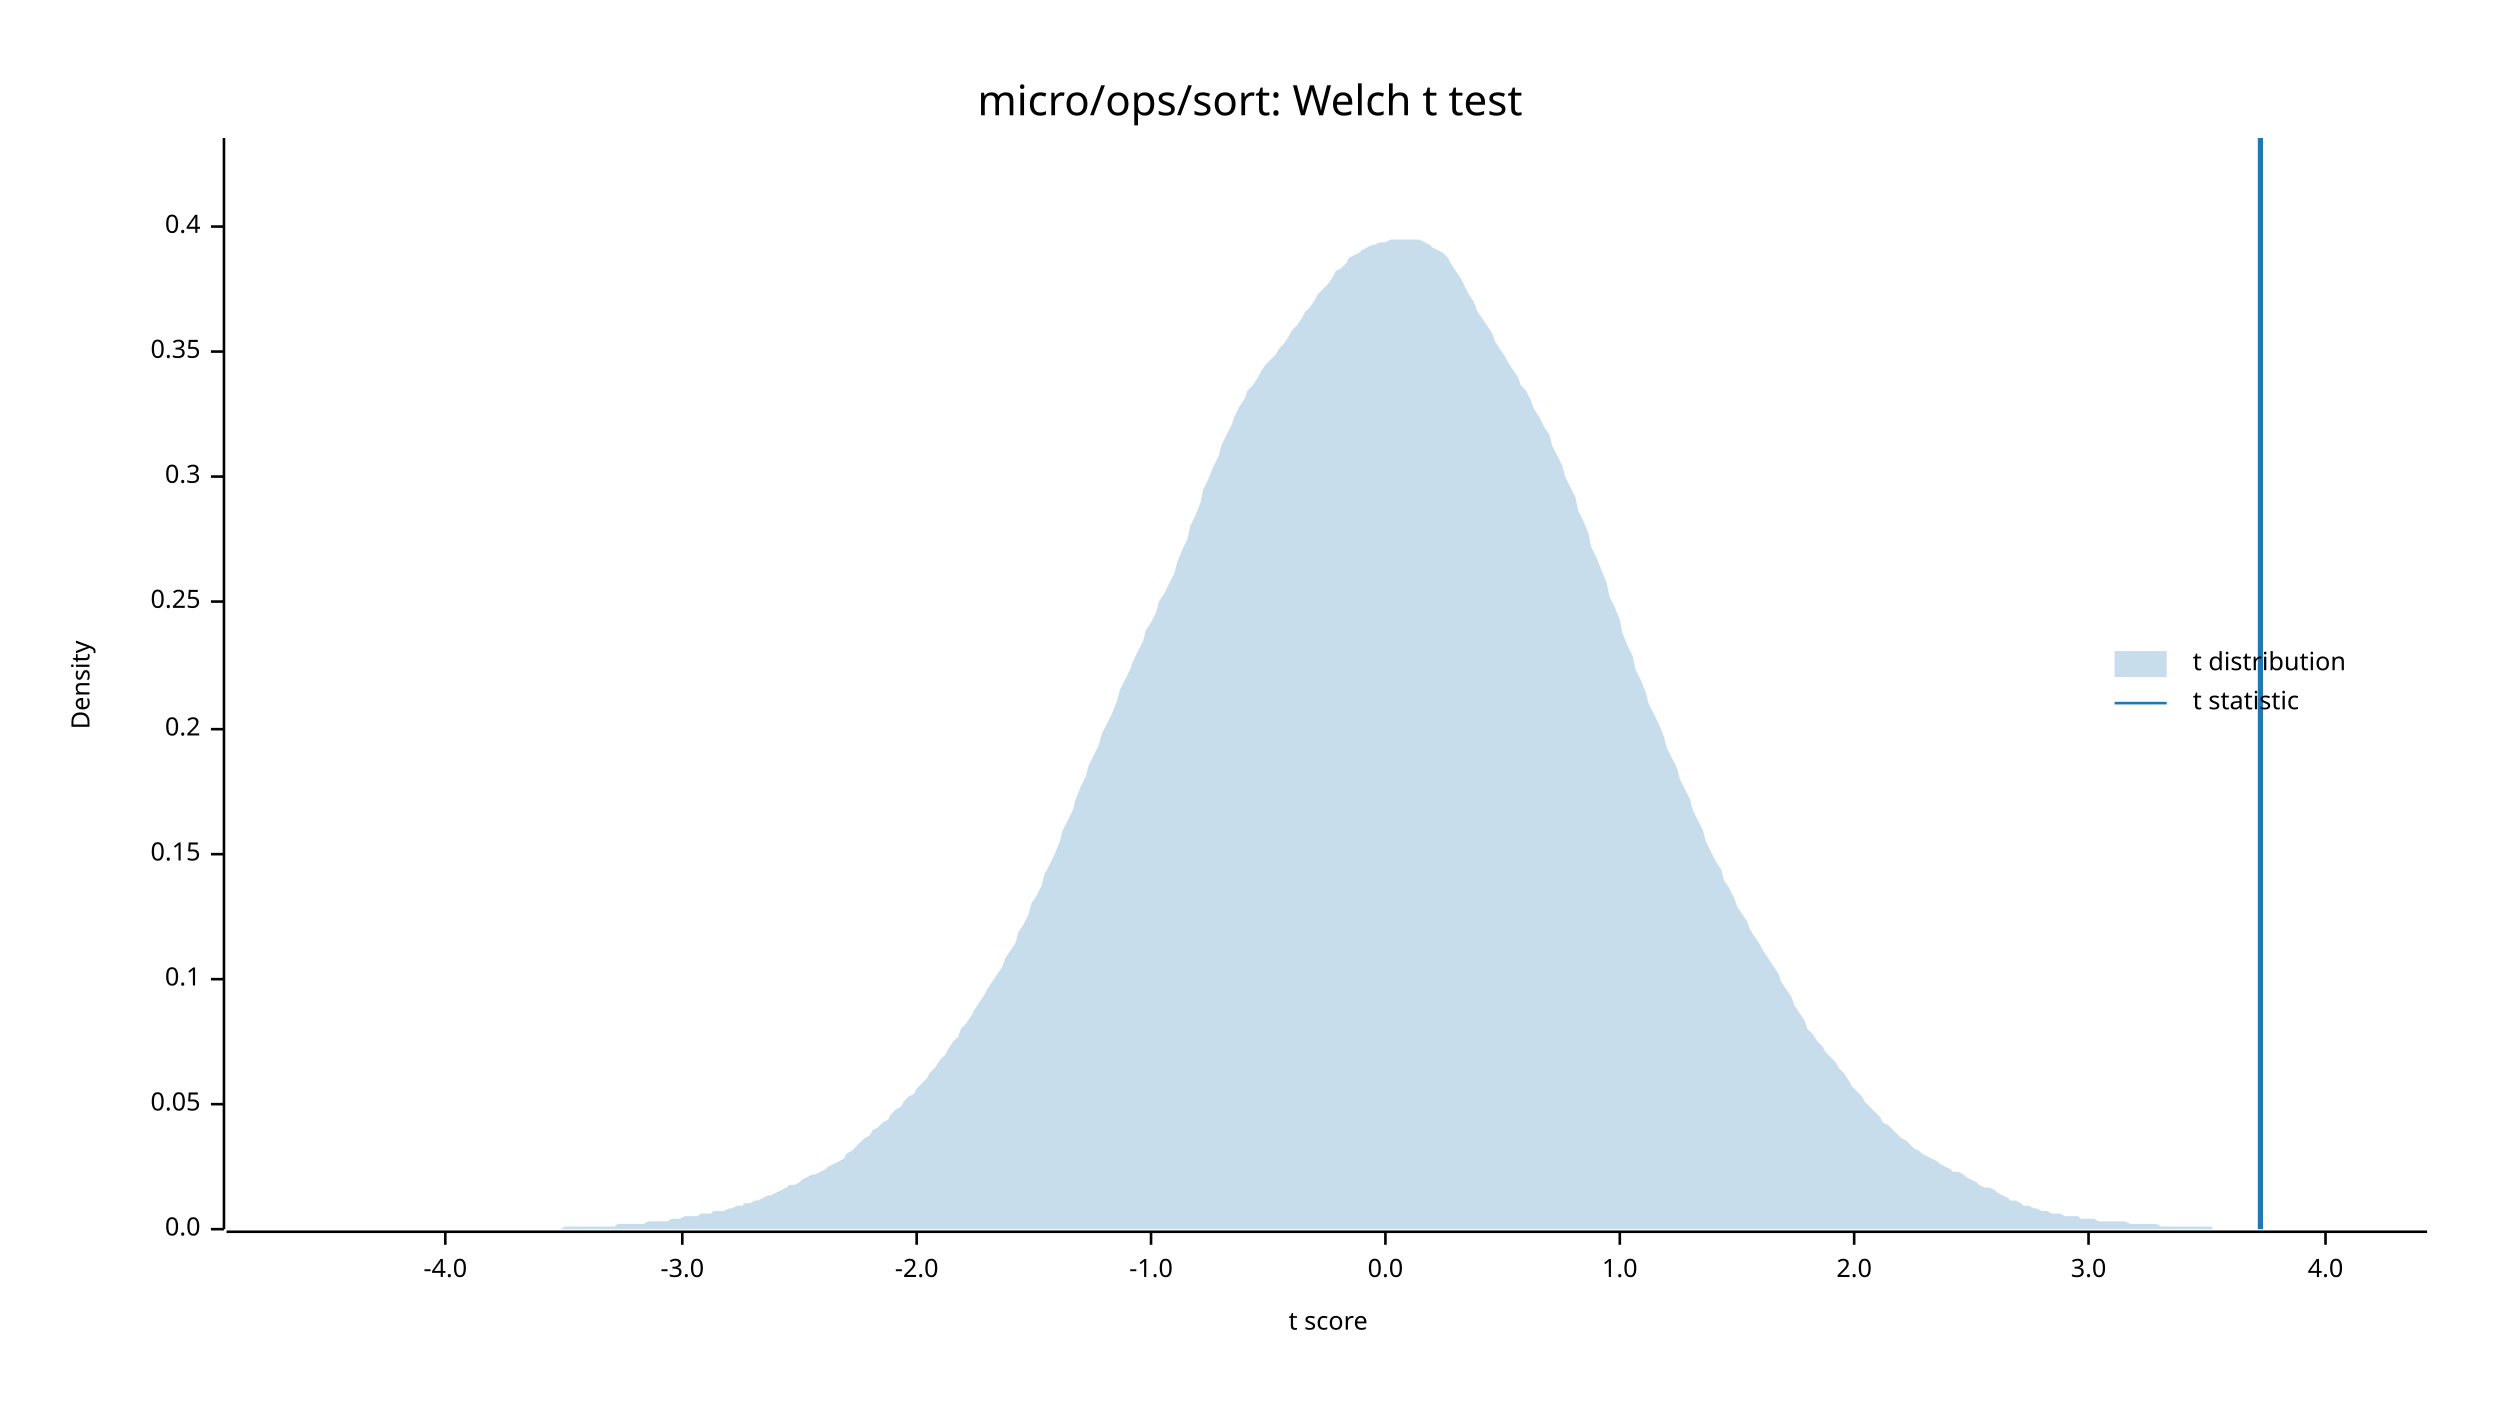
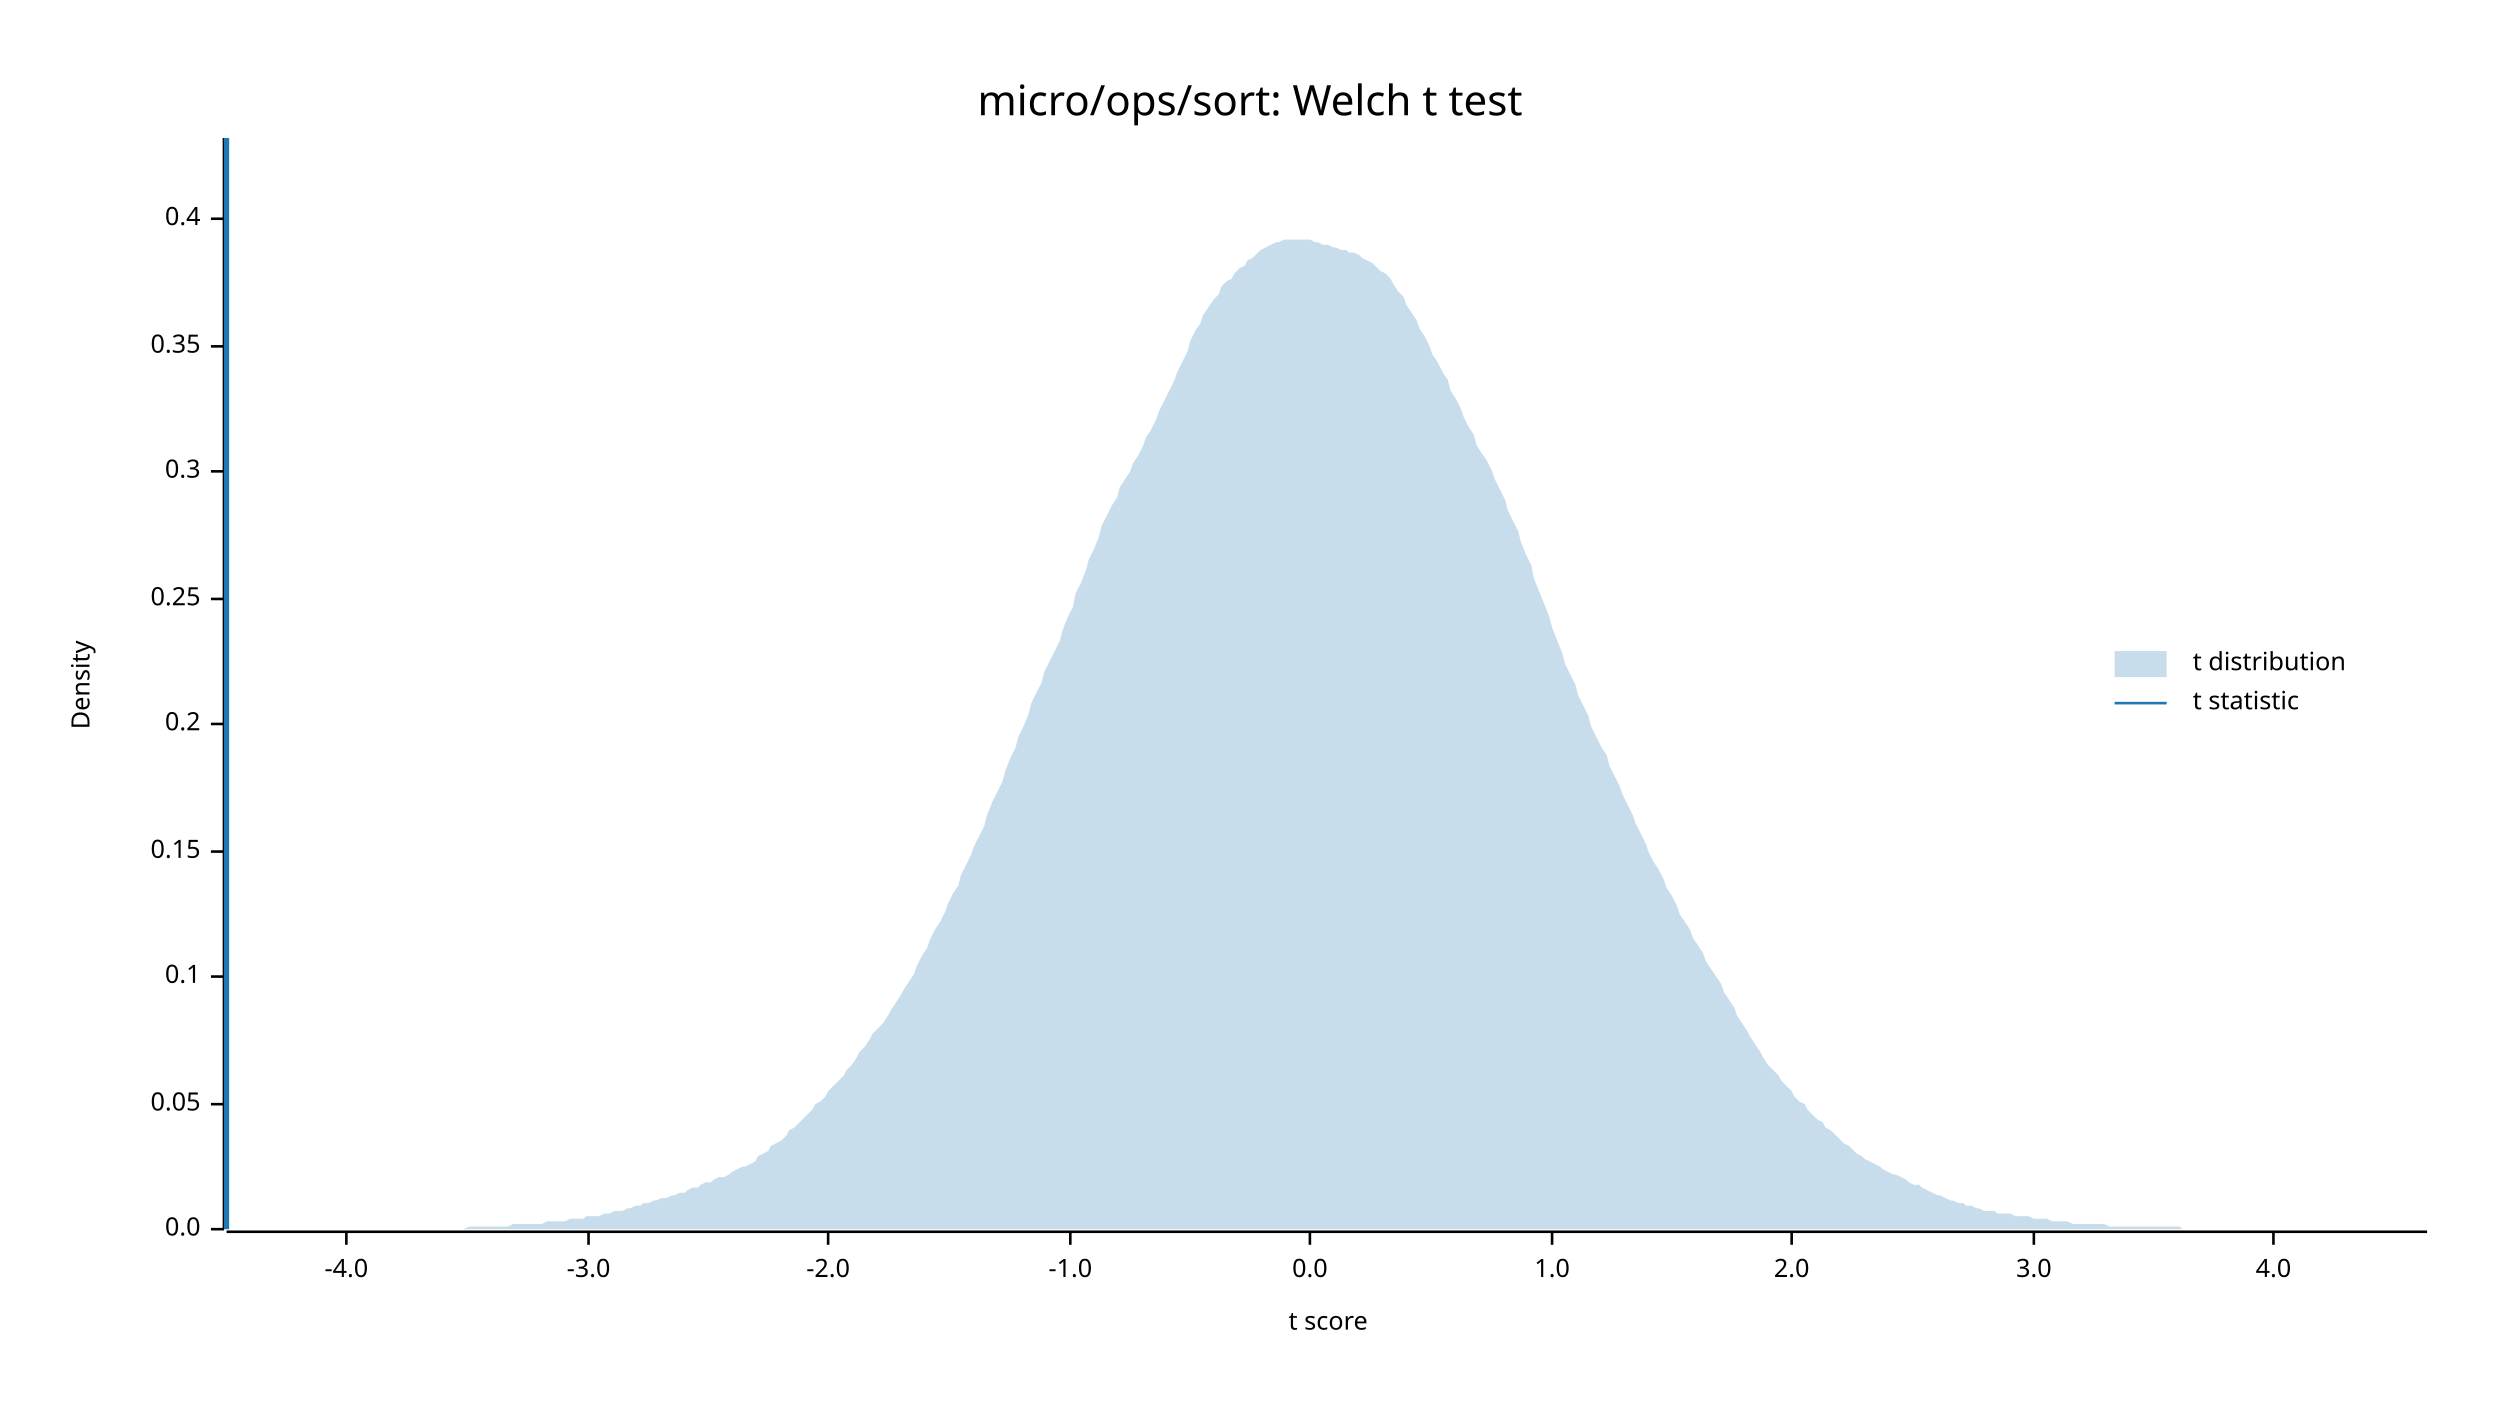
<svg xmlns="http://www.w3.org/2000/svg" width="960" height="540" viewBox="0 0 960 540">
  <text x="480" y="32" dy="0.76em" text-anchor="middle" font-family="sans-serif" font-size="16.129" opacity="1" fill="#000000">
micro/ops/sort: Welch t test
</text>
  <text x="27" y="263" dy="0.76em" text-anchor="middle" font-family="sans-serif" font-size="9.677" opacity="1" fill="#000000" transform="rotate(270, 27, 263)">
Density
</text>
  <text x="510" y="513" dy="-0.5ex" text-anchor="middle" font-family="sans-serif" font-size="9.677" opacity="1" fill="#000000">
t score
</text>
  <polyline fill="none" opacity="1" stroke="#000000" stroke-width="1" points="86,53 86,472 " />
  <text x="77" y="472" dy="0.5ex" text-anchor="end" font-family="sans-serif" font-size="9.677" opacity="1" fill="#000000">
0.0
</text>
  <polyline fill="none" opacity="1" stroke="#000000" stroke-width="1" points="81,472 86,472 " />
  <text x="77" y="424" dy="0.5ex" text-anchor="end" font-family="sans-serif" font-size="9.677" opacity="1" fill="#000000">
0.05
</text>
  <polyline fill="none" opacity="1" stroke="#000000" stroke-width="1" points="81,424 86,424 " />
-   <text x="77" y="376" dy="0.5ex" text-anchor="end" font-family="sans-serif" font-size="9.677" opacity="1" fill="#000000">
+   <text x="77" y="375" dy="0.5ex" text-anchor="end" font-family="sans-serif" font-size="9.677" opacity="1" fill="#000000">
0.1
</text>
-   <polyline fill="none" opacity="1" stroke="#000000" stroke-width="1" points="81,376 86,376 " />
-   <text x="77" y="328" dy="0.5ex" text-anchor="end" font-family="sans-serif" font-size="9.677" opacity="1" fill="#000000">
+   <polyline fill="none" opacity="1" stroke="#000000" stroke-width="1" points="81,375 86,375 " />
+   <text x="77" y="327" dy="0.5ex" text-anchor="end" font-family="sans-serif" font-size="9.677" opacity="1" fill="#000000">
0.15
</text>
-   <polyline fill="none" opacity="1" stroke="#000000" stroke-width="1" points="81,328 86,328 " />
-   <text x="77" y="280" dy="0.5ex" text-anchor="end" font-family="sans-serif" font-size="9.677" opacity="1" fill="#000000">
+   <polyline fill="none" opacity="1" stroke="#000000" stroke-width="1" points="81,327 86,327 " />
+   <text x="77" y="278" dy="0.5ex" text-anchor="end" font-family="sans-serif" font-size="9.677" opacity="1" fill="#000000">
0.2
</text>
-   <polyline fill="none" opacity="1" stroke="#000000" stroke-width="1" points="81,280 86,280 " />
-   <text x="77" y="231" dy="0.5ex" text-anchor="end" font-family="sans-serif" font-size="9.677" opacity="1" fill="#000000">
+   <polyline fill="none" opacity="1" stroke="#000000" stroke-width="1" points="81,278 86,278 " />
+   <text x="77" y="230" dy="0.5ex" text-anchor="end" font-family="sans-serif" font-size="9.677" opacity="1" fill="#000000">
0.25
</text>
-   <polyline fill="none" opacity="1" stroke="#000000" stroke-width="1" points="81,231 86,231 " />
-   <text x="77" y="183" dy="0.5ex" text-anchor="end" font-family="sans-serif" font-size="9.677" opacity="1" fill="#000000">
+   <polyline fill="none" opacity="1" stroke="#000000" stroke-width="1" points="81,230 86,230 " />
+   <text x="77" y="181" dy="0.5ex" text-anchor="end" font-family="sans-serif" font-size="9.677" opacity="1" fill="#000000">
0.3
</text>
-   <polyline fill="none" opacity="1" stroke="#000000" stroke-width="1" points="81,183 86,183 " />
-   <text x="77" y="135" dy="0.5ex" text-anchor="end" font-family="sans-serif" font-size="9.677" opacity="1" fill="#000000">
+   <polyline fill="none" opacity="1" stroke="#000000" stroke-width="1" points="81,181 86,181 " />
+   <text x="77" y="133" dy="0.5ex" text-anchor="end" font-family="sans-serif" font-size="9.677" opacity="1" fill="#000000">
0.35
</text>
-   <polyline fill="none" opacity="1" stroke="#000000" stroke-width="1" points="81,135 86,135 " />
-   <text x="77" y="87" dy="0.5ex" text-anchor="end" font-family="sans-serif" font-size="9.677" opacity="1" fill="#000000">
+   <polyline fill="none" opacity="1" stroke="#000000" stroke-width="1" points="81,133 86,133 " />
+   <text x="77" y="84" dy="0.5ex" text-anchor="end" font-family="sans-serif" font-size="9.677" opacity="1" fill="#000000">
0.4
</text>
-   <polyline fill="none" opacity="1" stroke="#000000" stroke-width="1" points="81,87 86,87 " />
+   <polyline fill="none" opacity="1" stroke="#000000" stroke-width="1" points="81,84 86,84 " />
  <polyline fill="none" opacity="1" stroke="#000000" stroke-width="1" points="87,473 932,473 " />
-   <text x="171" y="483" dy="0.76em" text-anchor="middle" font-family="sans-serif" font-size="9.677" opacity="1" fill="#000000">
+   <text x="133" y="483" dy="0.76em" text-anchor="middle" font-family="sans-serif" font-size="9.677" opacity="1" fill="#000000">
-4.0
</text>
-   <polyline fill="none" opacity="1" stroke="#000000" stroke-width="1" points="171,473 171,478 " />
-   <text x="262" y="483" dy="0.76em" text-anchor="middle" font-family="sans-serif" font-size="9.677" opacity="1" fill="#000000">
+   <polyline fill="none" opacity="1" stroke="#000000" stroke-width="1" points="133,473 133,478 " />
+   <text x="226" y="483" dy="0.76em" text-anchor="middle" font-family="sans-serif" font-size="9.677" opacity="1" fill="#000000">
-3.0
</text>
-   <polyline fill="none" opacity="1" stroke="#000000" stroke-width="1" points="262,473 262,478 " />
-   <text x="352" y="483" dy="0.76em" text-anchor="middle" font-family="sans-serif" font-size="9.677" opacity="1" fill="#000000">
+   <polyline fill="none" opacity="1" stroke="#000000" stroke-width="1" points="226,473 226,478 " />
+   <text x="318" y="483" dy="0.76em" text-anchor="middle" font-family="sans-serif" font-size="9.677" opacity="1" fill="#000000">
-2.0
</text>
-   <polyline fill="none" opacity="1" stroke="#000000" stroke-width="1" points="352,473 352,478 " />
-   <text x="442" y="483" dy="0.76em" text-anchor="middle" font-family="sans-serif" font-size="9.677" opacity="1" fill="#000000">
+   <polyline fill="none" opacity="1" stroke="#000000" stroke-width="1" points="318,473 318,478 " />
+   <text x="411" y="483" dy="0.76em" text-anchor="middle" font-family="sans-serif" font-size="9.677" opacity="1" fill="#000000">
-1.0
</text>
-   <polyline fill="none" opacity="1" stroke="#000000" stroke-width="1" points="442,473 442,478 " />
-   <text x="532" y="483" dy="0.76em" text-anchor="middle" font-family="sans-serif" font-size="9.677" opacity="1" fill="#000000">
+   <polyline fill="none" opacity="1" stroke="#000000" stroke-width="1" points="411,473 411,478 " />
+   <text x="503" y="483" dy="0.76em" text-anchor="middle" font-family="sans-serif" font-size="9.677" opacity="1" fill="#000000">
0.0
</text>
-   <polyline fill="none" opacity="1" stroke="#000000" stroke-width="1" points="532,473 532,478 " />
-   <text x="622" y="483" dy="0.76em" text-anchor="middle" font-family="sans-serif" font-size="9.677" opacity="1" fill="#000000">
+   <polyline fill="none" opacity="1" stroke="#000000" stroke-width="1" points="503,473 503,478 " />
+   <text x="596" y="483" dy="0.76em" text-anchor="middle" font-family="sans-serif" font-size="9.677" opacity="1" fill="#000000">
1.0
</text>
-   <polyline fill="none" opacity="1" stroke="#000000" stroke-width="1" points="622,473 622,478 " />
-   <text x="712" y="483" dy="0.76em" text-anchor="middle" font-family="sans-serif" font-size="9.677" opacity="1" fill="#000000">
+   <polyline fill="none" opacity="1" stroke="#000000" stroke-width="1" points="596,473 596,478 " />
+   <text x="688" y="483" dy="0.76em" text-anchor="middle" font-family="sans-serif" font-size="9.677" opacity="1" fill="#000000">
2.0
</text>
-   <polyline fill="none" opacity="1" stroke="#000000" stroke-width="1" points="712,473 712,478 " />
-   <text x="802" y="483" dy="0.76em" text-anchor="middle" font-family="sans-serif" font-size="9.677" opacity="1" fill="#000000">
+   <polyline fill="none" opacity="1" stroke="#000000" stroke-width="1" points="688,473 688,478 " />
+   <text x="781" y="483" dy="0.76em" text-anchor="middle" font-family="sans-serif" font-size="9.677" opacity="1" fill="#000000">
3.0
</text>
-   <polyline fill="none" opacity="1" stroke="#000000" stroke-width="1" points="802,473 802,478 " />
-   <text x="893" y="483" dy="0.76em" text-anchor="middle" font-family="sans-serif" font-size="9.677" opacity="1" fill="#000000">
+   <polyline fill="none" opacity="1" stroke="#000000" stroke-width="1" points="781,473 781,478 " />
+   <text x="873" y="483" dy="0.76em" text-anchor="middle" font-family="sans-serif" font-size="9.677" opacity="1" fill="#000000">
4.0
</text>
-   <polyline fill="none" opacity="1" stroke="#000000" stroke-width="1" points="893,473 893,478 " />
-   <polygon opacity="0.25" fill="#1F78B4" points="87,472 88,472 90,472 92,472 93,472 95,472 97,472 98,472 100,472 102,472 103,472 105,472 107,472 109,472 110,472 112,472 114,472 115,472 117,472 119,472 120,472 122,472 124,472 125,472 127,472 129,472 131,472 132,472 134,472 136,472 137,472 139,472 141,472 142,472 144,472 146,472 147,472 149,472 151,472 153,472 154,472 156,472 158,472 159,472 161,472 163,472 164,472 166,472 168,472 169,472 171,472 173,472 175,472 176,472 178,472 180,472 181,472 183,472 185,472 186,472 188,472 190,472 191,472 193,472 195,472 197,472 198,472 200,472 202,472 203,472 205,472 207,472 208,472 210,472 212,472 214,472 215,472 217,471 219,471 220,471 222,471 224,471 225,471 227,471 229,471 230,471 232,471 234,471 236,471 237,470 239,470 241,470 242,470 244,470 246,470 247,470 249,469 251,469 252,469 254,469 256,469 258,468 259,468 261,468 263,467 264,467 266,467 268,467 269,466 271,466 273,466 274,465 276,465 278,465 280,464 281,464 283,463 285,463 286,462 288,462 290,461 291,461 293,460 295,459 296,459 298,458 300,457 302,456 303,455 305,455 307,454 308,453 310,452 312,451 313,451 315,450 317,449 318,448 320,447 322,446 324,445 325,443 327,442 329,440 330,439 332,437 334,436 335,434 337,433 339,431 341,430 342,428 344,426 346,425 347,423 349,421 351,420 352,418 354,416 356,414 357,412 359,410 361,407 363,405 364,403 366,400 368,398 369,395 371,393 373,390 374,388 376,385 378,382 379,380 381,377 383,374 385,371 386,368 388,365 390,362 391,358 393,355 395,351 396,347 398,344 400,340 401,336 403,332 405,328 407,323 408,319 410,315 412,311 413,307 415,302 417,298 418,294 420,290 422,286 423,282 425,278 427,274 429,269 430,265 432,261 434,257 435,254 437,250 439,246 440,242 442,239 444,235 445,231 447,228 449,224 451,220 452,216 454,211 456,207 457,202 459,198 461,193 462,188 464,184 466,179 468,175 469,171 471,167 473,163 474,160 476,156 478,153 479,150 481,148 483,145 484,143 486,140 488,138 490,136 491,134 493,132 495,129 496,127 498,125 500,122 501,120 503,118 505,115 506,113 508,111 510,109 512,106 513,104 515,103 517,101 518,99 520,98 522,97 523,96 525,95 527,94 528,94 530,93 532,93 534,92 535,92 537,92 539,92 540,92 542,92 544,92 545,92 547,93 549,94 550,95 552,96 554,97 556,99 557,101 559,104 561,107 562,109 564,113 566,116 567,119 569,122 571,125 573,128 574,131 576,134 578,137 579,139 581,142 583,145 584,148 586,150 588,154 589,157 591,160 593,164 595,167 596,171 598,175 600,179 601,183 603,187 605,191 606,196 608,200 610,205 611,210 613,214 615,219 617,224 618,229 620,233 622,238 623,243 625,248 627,252 628,257 630,261 632,266 633,270 635,274 637,278 639,283 640,287 642,291 644,295 645,299 647,303 649,307 650,311 652,315 654,319 655,323 657,327 659,331 661,334 662,338 664,341 666,345 667,348 669,351 671,354 672,357 674,360 676,363 677,365 679,368 681,371 683,374 684,377 686,380 688,383 689,386 691,389 693,392 694,395 696,397 698,400 700,402 701,404 703,406 705,408 706,410 708,412 710,415 711,417 713,419 715,421 716,423 718,425 720,427 722,429 723,431 725,432 727,434 728,435 730,437 732,438 733,439 735,441 737,442 738,443 740,444 742,445 744,446 745,447 747,448 749,449 750,450 752,450 754,451 755,452 757,453 759,454 760,455 762,456 764,456 766,457 767,458 769,459 771,460 772,461 774,461 776,462 777,463 779,463 781,464 782,464 784,465 786,465 788,466 789,466 791,466 793,467 794,467 796,467 798,467 799,468 801,468 803,468 804,468 806,469 808,469 810,469 811,469 813,469 815,469 816,469 818,470 820,470 821,470 823,470 825,470 827,470 828,470 830,471 832,471 833,471 835,471 837,471 838,471 840,471 842,471 843,471 845,471 847,471 849,471 850,472 852,472 854,472 855,472 857,472 859,472 860,472 862,472 864,472 865,472 867,472 869,472 871,472 872,472 874,472 876,472 877,472 879,472 881,472 882,472 884,472 886,472 887,472 889,472 891,472 893,472 894,472 896,472 898,472 899,472 901,472 903,472 904,472 906,472 908,472 909,472 911,472 913,472 915,472 916,472 918,472 920,472 921,472 923,472 925,472 926,472 928,472 930,472 932,472 932,472 87,472 " />
-   <polyline fill="none" opacity="1" stroke="#1F78B4" stroke-width="2" points="868,472 868,53 " />
+   <polyline fill="none" opacity="1" stroke="#000000" stroke-width="1" points="873,473 873,478 " />
+   <polygon opacity="0.25" fill="#1F78B4" points="87,472 88,472 90,472 92,472 93,472 95,472 97,472 98,472 100,472 102,472 103,472 105,472 107,472 109,472 110,472 112,472 114,472 115,472 117,472 119,472 120,472 122,472 124,472 125,472 127,472 129,472 131,472 132,472 134,472 136,472 137,472 139,472 141,472 142,472 144,472 146,472 147,472 149,472 151,472 153,472 154,472 156,472 158,472 159,472 161,472 163,472 164,472 166,472 168,472 169,472 171,472 173,472 175,472 176,472 178,472 180,471 181,471 183,471 185,471 186,471 188,471 190,471 191,471 193,471 195,471 197,470 198,470 200,470 202,470 203,470 205,470 207,470 208,470 210,469 212,469 214,469 215,469 217,469 219,468 220,468 222,468 224,468 225,467 227,467 229,467 230,467 232,466 234,466 236,465 237,465 239,465 241,464 242,464 244,463 246,463 247,462 249,462 251,461 252,461 254,460 256,460 258,459 259,459 261,458 263,458 264,457 266,456 268,456 269,455 271,454 273,454 274,453 276,452 278,452 280,451 281,450 283,449 285,448 286,448 288,447 290,446 291,444 293,443 295,442 296,440 298,439 300,438 302,436 303,434 305,433 307,431 308,430 310,428 312,426 313,424 315,423 317,421 318,419 320,417 322,415 324,413 325,411 327,409 329,406 330,404 332,402 334,399 335,397 337,395 339,393 341,390 342,388 344,385 346,382 347,380 349,377 351,374 352,371 354,367 356,364 357,361 359,357 361,354 363,350 364,347 366,343 368,340 369,336 371,332 373,328 374,325 376,321 378,317 379,313 381,308 383,304 385,300 386,296 388,291 390,287 391,283 393,279 395,274 396,270 398,266 400,262 401,258 403,254 405,250 407,246 408,242 410,237 412,233 413,228 415,224 417,219 418,215 420,211 422,206 423,202 425,198 427,194 429,191 430,187 432,184 434,181 435,178 437,175 439,171 440,168 442,165 444,161 445,158 447,154 449,150 451,146 452,143 454,139 456,135 457,131 459,127 461,124 462,121 464,118 466,115 468,113 469,110 471,108 473,107 474,105 476,103 478,102 479,100 481,99 483,97 484,96 486,95 488,94 490,93 491,93 493,92 495,92 496,92 498,92 500,92 501,92 503,92 505,93 506,93 508,94 510,94 512,95 513,95 515,96 517,96 518,97 520,97 522,98 523,99 525,100 527,101 528,102 530,104 532,105 534,107 535,109 537,112 539,114 540,117 542,120 544,123 545,126 547,129 549,133 550,136 552,139 554,143 556,146 557,150 559,153 561,157 562,160 564,164 566,167 567,171 569,174 571,177 573,181 574,184 576,188 578,192 579,196 581,200 583,204 584,208 586,213 588,217 589,222 591,227 593,232 595,237 596,241 598,246 600,251 601,255 603,259 605,263 606,267 608,271 610,275 611,279 613,283 615,287 617,290 618,294 620,298 622,302 623,305 625,309 627,313 628,316 630,320 632,324 633,327 635,331 637,334 639,338 640,341 642,344 644,348 645,351 647,354 649,357 650,360 652,363 654,366 655,369 657,372 659,375 661,378 662,381 664,384 666,387 667,390 669,393 671,396 672,398 674,401 676,404 677,406 679,409 681,411 683,413 684,415 686,417 688,419 689,421 691,423 693,424 694,426 696,428 698,430 700,431 701,433 703,434 705,436 706,437 708,439 710,440 711,441 713,443 715,444 716,445 718,446 720,447 722,448 723,449 725,450 727,451 728,451 730,452 732,453 733,454 735,455 737,455 738,456 740,457 742,458 744,459 745,459 747,460 749,461 750,461 752,462 754,462 755,463 757,463 759,464 760,464 762,465 764,465 766,465 767,466 769,466 771,466 772,466 774,467 776,467 777,467 779,467 781,468 782,468 784,468 786,468 788,469 789,469 791,469 793,469 794,469 796,470 798,470 799,470 801,470 803,470 804,470 806,470 808,470 810,471 811,471 813,471 815,471 816,471 818,471 820,471 821,471 823,471 825,471 827,471 828,471 830,471 832,471 833,471 835,471 837,471 838,472 840,472 842,472 843,472 845,472 847,472 849,472 850,472 852,472 854,472 855,472 857,472 859,472 860,472 862,472 864,472 865,472 867,472 869,472 871,472 872,472 874,472 876,472 877,472 879,472 881,472 882,472 884,472 886,472 887,472 889,472 891,472 893,472 894,472 896,472 898,472 899,472 901,472 903,472 904,472 906,472 908,472 909,472 911,472 913,472 915,472 916,472 918,472 920,472 921,472 923,472 925,472 926,472 928,472 930,472 932,472 932,472 87,472 " />
+   <polyline fill="none" opacity="1" stroke="#1F78B4" stroke-width="2" points="87,472 87,53 " />
  <text x="842" y="250" dy="0.76em" text-anchor="start" font-family="sans-serif" font-size="9.677" opacity="1" fill="#000000">
t distribution
</text>
  <text x="842" y="265" dy="0.76em" text-anchor="start" font-family="sans-serif" font-size="9.677" opacity="1" fill="#000000">
t statistic
</text>
  <rect x="812" y="250" width="20" height="10" opacity="0.25" fill="#1F78B4" stroke="none" />
  <polyline fill="none" opacity="1" stroke="#1F78B4" stroke-width="1" points="812,270 832,270 " />
</svg>
